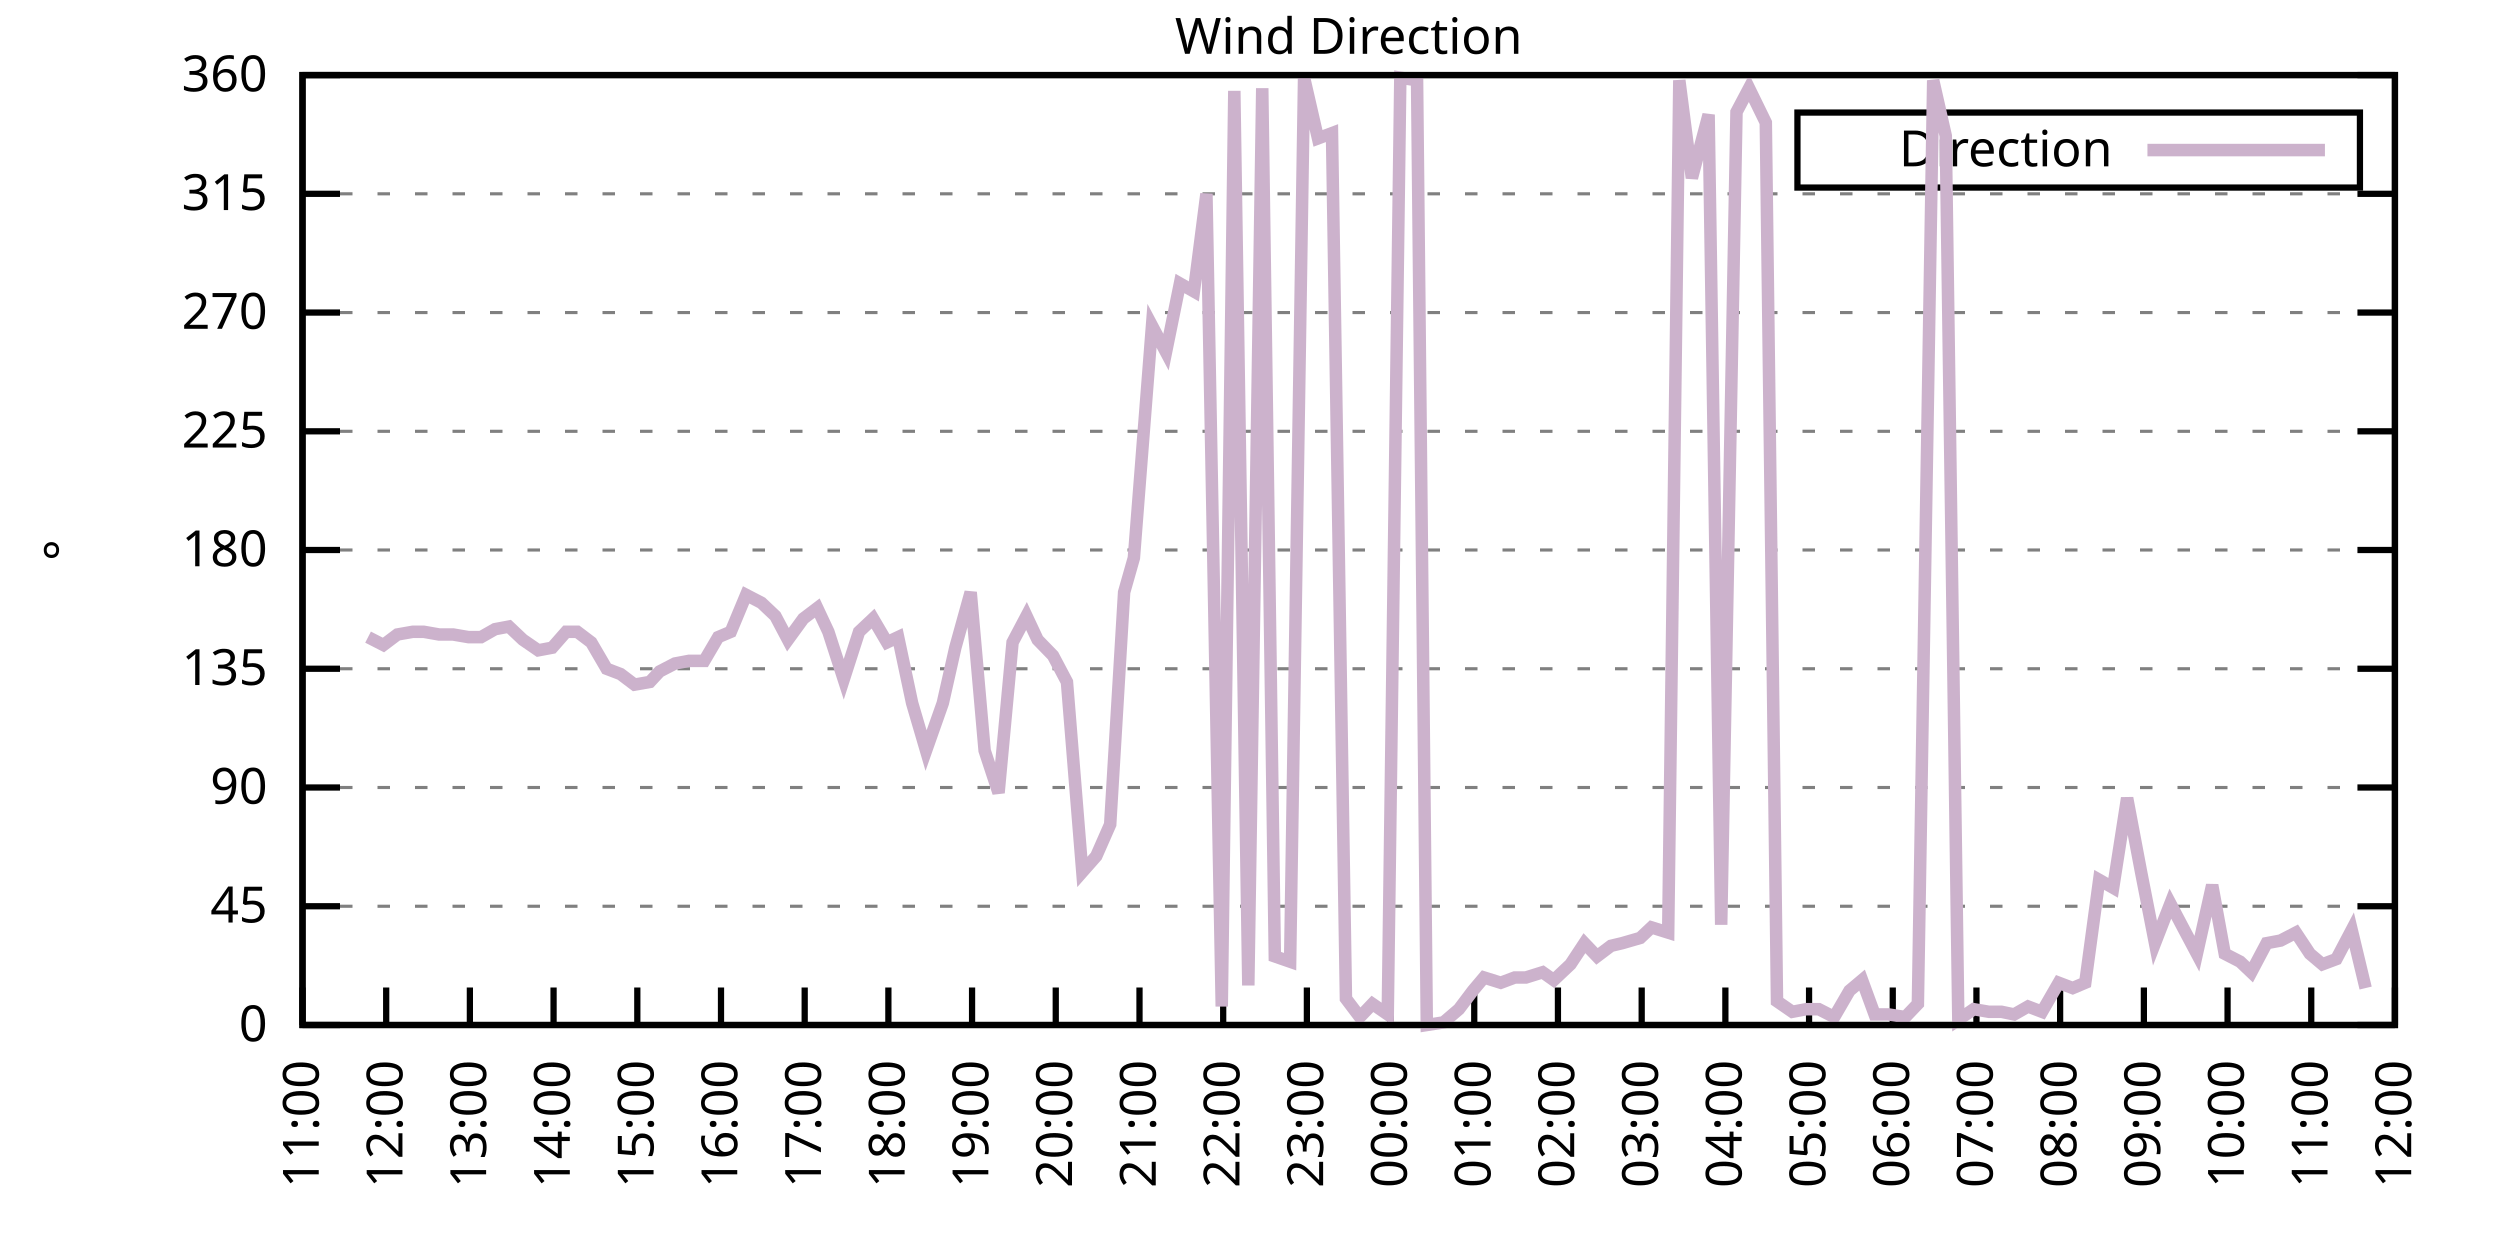
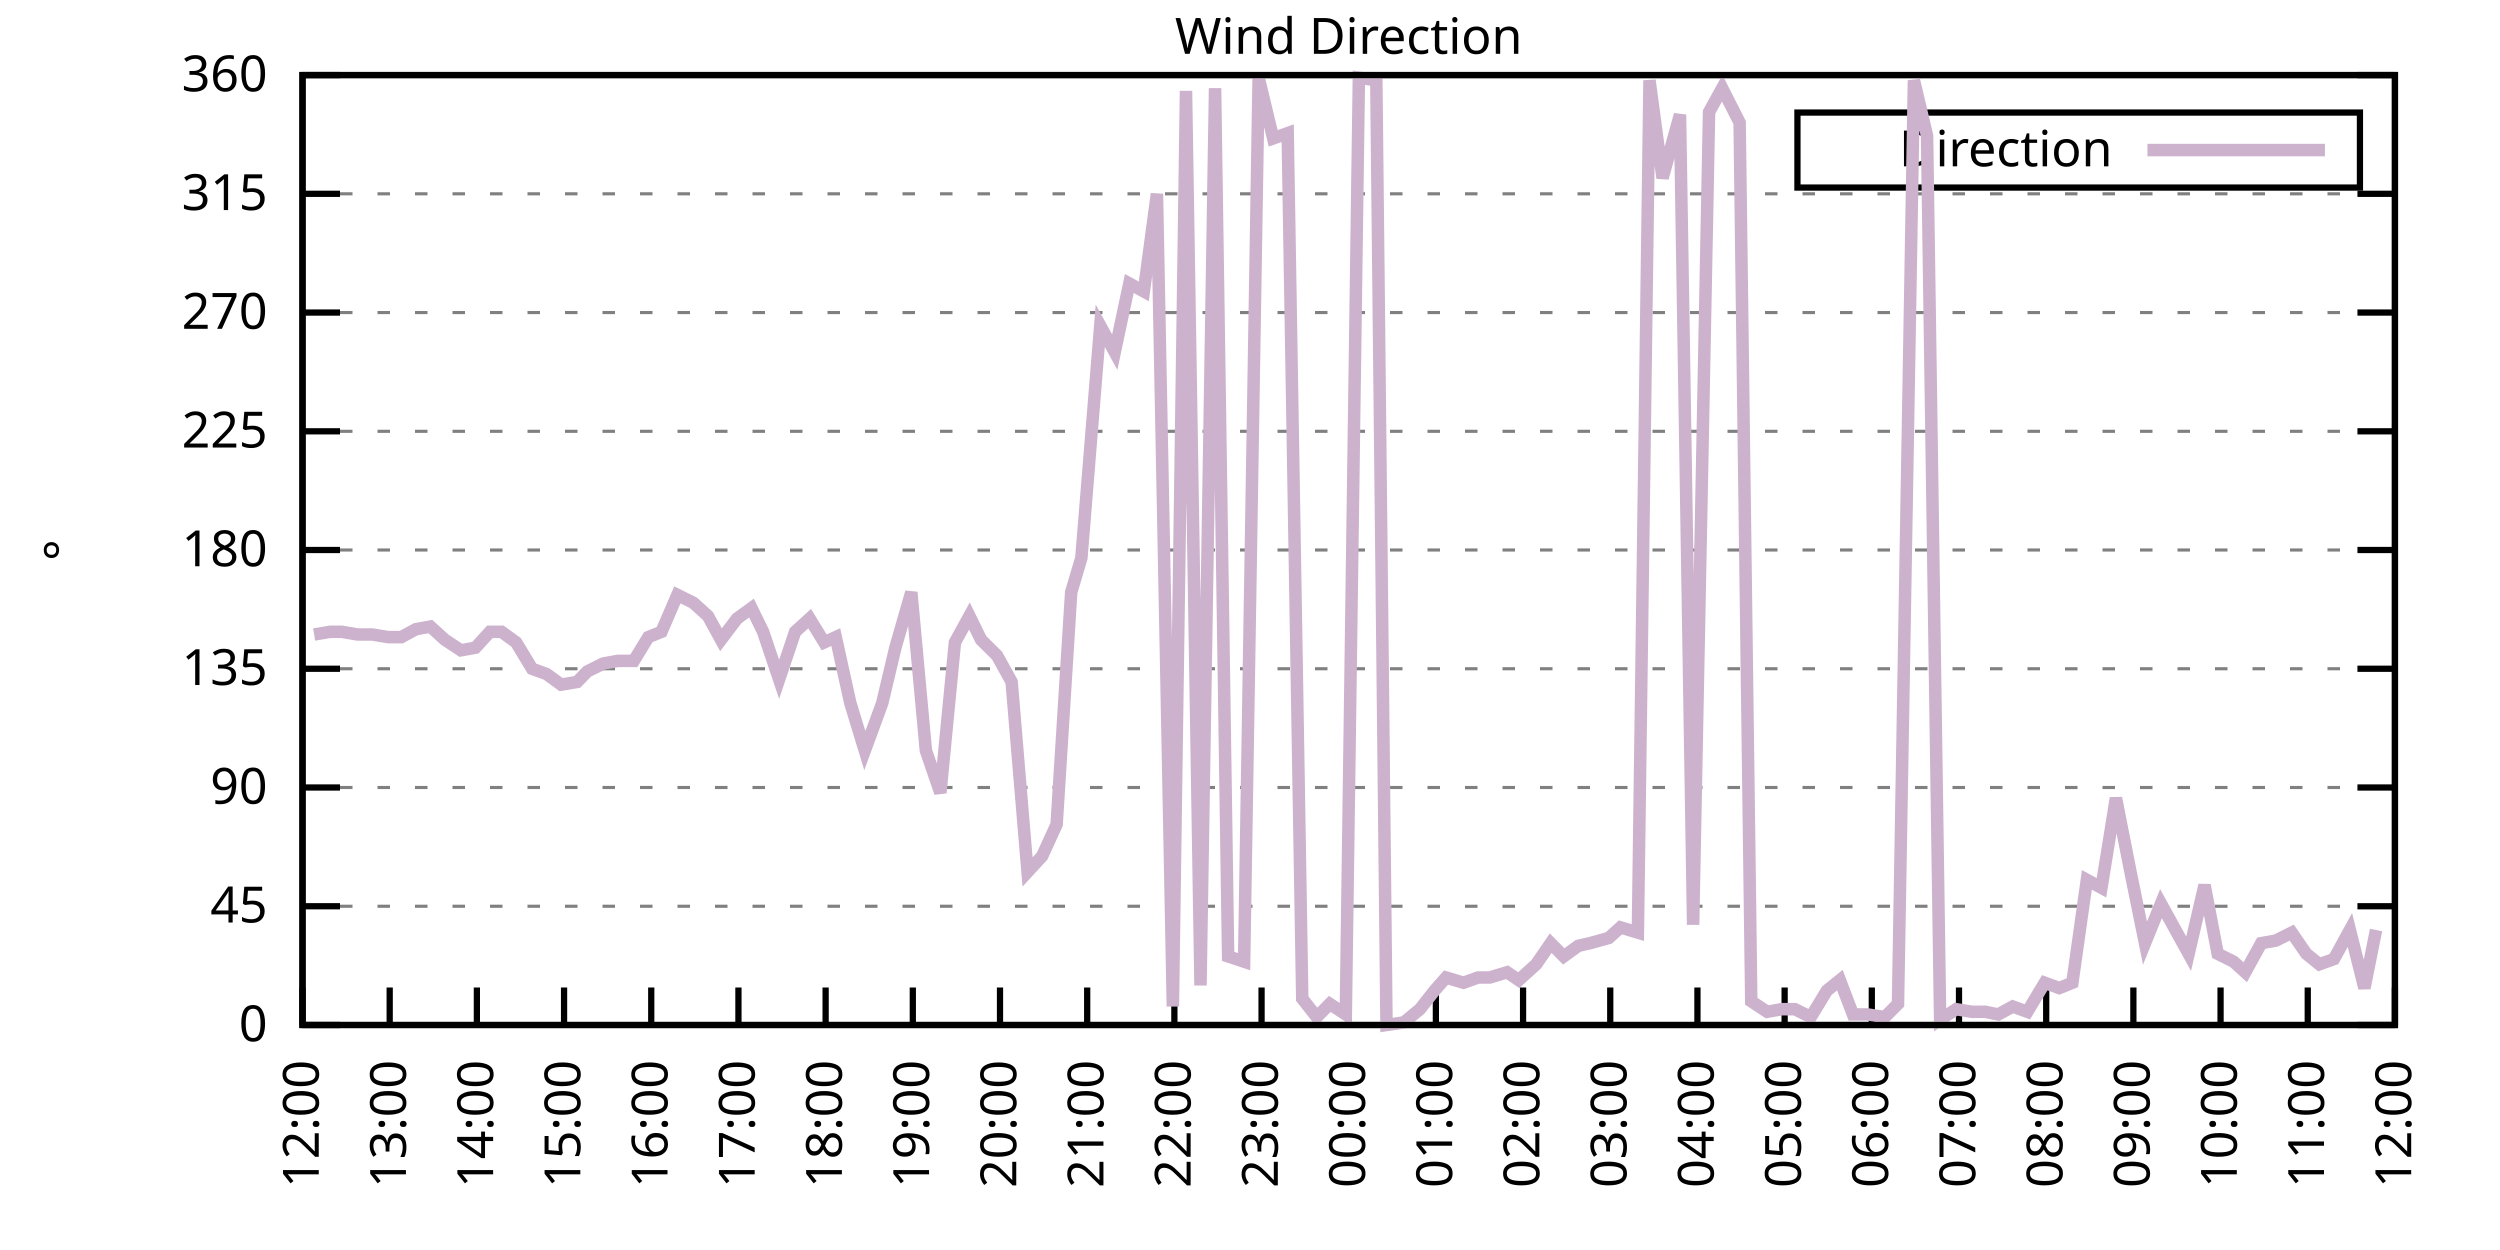
<svg xmlns="http://www.w3.org/2000/svg" xmlns:xlink="http://www.w3.org/1999/xlink" width="400" height="200" viewBox="0 0 400 200">
  <g id="gnuplot_canvas">
    <rect x="0" y="0" width="400" height="200" fill="none" />
    <defs>
      <circle id="gpDot" r="0.5" stroke-width="0.5" stroke="currentColor" />
      <path id="gpPt0" stroke-width="0.333" stroke="currentColor" d="M-1,0 h2 M0,-1 v2" />
      <path id="gpPt1" stroke-width="0.333" stroke="currentColor" d="M-1,-1 L1,1 M1,-1 L-1,1" />
      <path id="gpPt2" stroke-width="0.333" stroke="currentColor" d="M-1,0 L1,0 M0,-1 L0,1 M-1,-1 L1,1 M-1,1 L1,-1" />
      <rect id="gpPt3" stroke-width="0.333" stroke="currentColor" x="-1" y="-1" width="2" height="2" />
      <rect id="gpPt4" stroke-width="0.333" stroke="currentColor" fill="currentColor" x="-1" y="-1" width="2" height="2" />
      <circle id="gpPt5" stroke-width="0.333" stroke="currentColor" cx="0" cy="0" r="1" />
      <use xlink:href="#gpPt5" id="gpPt6" fill="currentColor" stroke="none" />
      <path id="gpPt7" stroke-width="0.333" stroke="currentColor" d="M0,-1.33 L-1.33,0.67 L1.33,0.67 z" />
      <use xlink:href="#gpPt7" id="gpPt8" fill="currentColor" stroke="none" />
      <use xlink:href="#gpPt7" id="gpPt9" stroke="currentColor" transform="rotate(180)" />
      <use xlink:href="#gpPt9" id="gpPt10" fill="currentColor" stroke="none" />
      <use xlink:href="#gpPt3" id="gpPt11" stroke="currentColor" transform="rotate(45)" />
      <use xlink:href="#gpPt11" id="gpPt12" fill="currentColor" stroke="none" />
      <path id="gpPt13" stroke-width="0.333" stroke="currentColor" d="M0,1.330 L1.265,0.411 L0.782,-1.067 L-0.782,-1.076 L-1.265,0.411 z" />
      <use xlink:href="#gpPt13" id="gpPt14" fill="currentColor" stroke="none" />
      <filter id="textbox" filterUnits="objectBoundingBox" x="0" y="0" height="1" width="1">
        <feFlood flood-color="white" flood-opacity="1" result="bgnd" />
        <feComposite in="SourceGraphic" in2="bgnd" operator="atop" />
      </filter>
      <filter id="greybox" filterUnits="objectBoundingBox" x="0" y="0" height="1" width="1">
        <feFlood flood-color="lightgrey" flood-opacity="1" result="grey" />
        <feComposite in="SourceGraphic" in2="grey" operator="atop" />
      </filter>
    </defs>
    <g fill="none" color="white" stroke="currentColor" stroke-width="1.00" stroke-linecap="butt" stroke-linejoin="miter">
</g>
    <g fill="none" color="black" stroke="currentColor" stroke-width="1.00" stroke-linecap="butt" stroke-linejoin="miter">
      <g stroke="none" shape-rendering="crispEdges">
        <polygon fill="rgb(255, 255, 255)" points="48.40,164.00 383.18,164.00 383.18,12.02 48.40,12.02 " />
      </g>
    </g>
    <g fill="none" color="black" stroke="currentColor" stroke-width="1.00" stroke-linecap="butt" stroke-linejoin="miter">
</g>
    <g fill="none" color="black" stroke="black" stroke-width="0.50" stroke-linecap="butt" stroke-linejoin="miter">
</g>
    <g fill="none" color="gray" stroke="currentColor" stroke-width="0.50" stroke-linecap="butt" stroke-linejoin="miter">
      <path stroke="gray" stroke-dasharray="2,4" class="gridline" d="M48.40,164.00 L383.19,164.00  " />
    </g>
    <g fill="none" color="gray" stroke="gray" stroke-width="1.00" stroke-linecap="butt" stroke-linejoin="miter">
</g>
    <g fill="none" color="black" stroke="currentColor" stroke-width="1.00" stroke-linecap="butt" stroke-linejoin="miter">
      <path stroke="black" d="M48.40,164.00 L54.40,164.00 M383.19,164.00 L377.19,164.00  " />
      <g transform="translate(42.80,166.60)" stroke="none" fill="black" font-family="Sans" font-size="8.00" text-anchor="end">
        <text>
          <tspan font-family="Sans"> 0</tspan>
        </text>
      </g>
    </g>
    <g fill="none" color="black" stroke="currentColor" stroke-width="1.00" stroke-linecap="butt" stroke-linejoin="miter">
</g>
    <g fill="none" color="black" stroke="black" stroke-width="0.50" stroke-linecap="butt" stroke-linejoin="miter">
</g>
    <g fill="none" color="gray" stroke="currentColor" stroke-width="0.50" stroke-linecap="butt" stroke-linejoin="miter">
      <path stroke="gray" stroke-dasharray="2,4" class="gridline" d="M48.40,145.00 L383.19,145.00  " />
    </g>
    <g fill="none" color="gray" stroke="gray" stroke-width="1.00" stroke-linecap="butt" stroke-linejoin="miter">
</g>
    <g fill="none" color="black" stroke="currentColor" stroke-width="1.00" stroke-linecap="butt" stroke-linejoin="miter">
      <path stroke="black" d="M48.40,145.00 L54.40,145.00 M383.19,145.00 L377.19,145.00  " />
      <g transform="translate(42.80,147.60)" stroke="none" fill="black" font-family="Sans" font-size="8.00" text-anchor="end">
        <text>
          <tspan font-family="Sans"> 45</tspan>
        </text>
      </g>
    </g>
    <g fill="none" color="black" stroke="currentColor" stroke-width="1.00" stroke-linecap="butt" stroke-linejoin="miter">
</g>
    <g fill="none" color="black" stroke="black" stroke-width="0.50" stroke-linecap="butt" stroke-linejoin="miter">
</g>
    <g fill="none" color="gray" stroke="currentColor" stroke-width="0.50" stroke-linecap="butt" stroke-linejoin="miter">
      <path stroke="gray" stroke-dasharray="2,4" class="gridline" d="M48.40,126.00 L383.19,126.00  " />
    </g>
    <g fill="none" color="gray" stroke="gray" stroke-width="1.00" stroke-linecap="butt" stroke-linejoin="miter">
</g>
    <g fill="none" color="black" stroke="currentColor" stroke-width="1.00" stroke-linecap="butt" stroke-linejoin="miter">
      <path stroke="black" d="M48.40,126.00 L54.40,126.00 M383.19,126.00 L377.19,126.00  " />
      <g transform="translate(42.80,128.60)" stroke="none" fill="black" font-family="Sans" font-size="8.00" text-anchor="end">
        <text>
          <tspan font-family="Sans"> 90</tspan>
        </text>
      </g>
    </g>
    <g fill="none" color="black" stroke="currentColor" stroke-width="1.00" stroke-linecap="butt" stroke-linejoin="miter">
</g>
    <g fill="none" color="black" stroke="black" stroke-width="0.50" stroke-linecap="butt" stroke-linejoin="miter">
</g>
    <g fill="none" color="gray" stroke="currentColor" stroke-width="0.50" stroke-linecap="butt" stroke-linejoin="miter">
      <path stroke="gray" stroke-dasharray="2,4" class="gridline" d="M48.40,107.00 L383.19,107.00  " />
    </g>
    <g fill="none" color="gray" stroke="gray" stroke-width="1.00" stroke-linecap="butt" stroke-linejoin="miter">
</g>
    <g fill="none" color="black" stroke="currentColor" stroke-width="1.00" stroke-linecap="butt" stroke-linejoin="miter">
      <path stroke="black" d="M48.40,107.00 L54.40,107.00 M383.19,107.00 L377.19,107.00  " />
      <g transform="translate(42.80,109.60)" stroke="none" fill="black" font-family="Sans" font-size="8.00" text-anchor="end">
        <text>
          <tspan font-family="Sans"> 135</tspan>
        </text>
      </g>
    </g>
    <g fill="none" color="black" stroke="currentColor" stroke-width="1.00" stroke-linecap="butt" stroke-linejoin="miter">
</g>
    <g fill="none" color="black" stroke="black" stroke-width="0.50" stroke-linecap="butt" stroke-linejoin="miter">
</g>
    <g fill="none" color="gray" stroke="currentColor" stroke-width="0.50" stroke-linecap="butt" stroke-linejoin="miter">
      <path stroke="gray" stroke-dasharray="2,4" class="gridline" d="M48.40,88.00 L383.19,88.00  " />
    </g>
    <g fill="none" color="gray" stroke="gray" stroke-width="1.00" stroke-linecap="butt" stroke-linejoin="miter">
</g>
    <g fill="none" color="black" stroke="currentColor" stroke-width="1.00" stroke-linecap="butt" stroke-linejoin="miter">
      <path stroke="black" d="M48.40,88.00 L54.40,88.00 M383.19,88.00 L377.19,88.00  " />
      <g transform="translate(42.80,90.60)" stroke="none" fill="black" font-family="Sans" font-size="8.00" text-anchor="end">
        <text>
          <tspan font-family="Sans"> 180</tspan>
        </text>
      </g>
    </g>
    <g fill="none" color="black" stroke="currentColor" stroke-width="1.00" stroke-linecap="butt" stroke-linejoin="miter">
</g>
    <g fill="none" color="black" stroke="black" stroke-width="0.50" stroke-linecap="butt" stroke-linejoin="miter">
</g>
    <g fill="none" color="gray" stroke="currentColor" stroke-width="0.50" stroke-linecap="butt" stroke-linejoin="miter">
      <path stroke="gray" stroke-dasharray="2,4" class="gridline" d="M48.40,69.01 L383.19,69.01  " />
    </g>
    <g fill="none" color="gray" stroke="gray" stroke-width="1.00" stroke-linecap="butt" stroke-linejoin="miter">
</g>
    <g fill="none" color="black" stroke="currentColor" stroke-width="1.00" stroke-linecap="butt" stroke-linejoin="miter">
      <path stroke="black" d="M48.40,69.01 L54.40,69.01 M383.19,69.01 L377.19,69.01  " />
      <g transform="translate(42.80,71.61)" stroke="none" fill="black" font-family="Sans" font-size="8.00" text-anchor="end">
        <text>
          <tspan font-family="Sans"> 225</tspan>
        </text>
      </g>
    </g>
    <g fill="none" color="black" stroke="currentColor" stroke-width="1.00" stroke-linecap="butt" stroke-linejoin="miter">
</g>
    <g fill="none" color="black" stroke="black" stroke-width="0.50" stroke-linecap="butt" stroke-linejoin="miter">
</g>
    <g fill="none" color="gray" stroke="currentColor" stroke-width="0.50" stroke-linecap="butt" stroke-linejoin="miter">
      <path stroke="gray" stroke-dasharray="2,4" class="gridline" d="M48.40,50.01 L383.19,50.01  " />
    </g>
    <g fill="none" color="gray" stroke="gray" stroke-width="1.00" stroke-linecap="butt" stroke-linejoin="miter">
</g>
    <g fill="none" color="black" stroke="currentColor" stroke-width="1.00" stroke-linecap="butt" stroke-linejoin="miter">
      <path stroke="black" d="M48.40,50.01 L54.40,50.01 M383.19,50.01 L377.19,50.01  " />
      <g transform="translate(42.80,52.61)" stroke="none" fill="black" font-family="Sans" font-size="8.00" text-anchor="end">
        <text>
          <tspan font-family="Sans"> 270</tspan>
        </text>
      </g>
    </g>
    <g fill="none" color="black" stroke="currentColor" stroke-width="1.00" stroke-linecap="butt" stroke-linejoin="miter">
</g>
    <g fill="none" color="black" stroke="black" stroke-width="0.50" stroke-linecap="butt" stroke-linejoin="miter">
</g>
    <g fill="none" color="gray" stroke="currentColor" stroke-width="0.50" stroke-linecap="butt" stroke-linejoin="miter">
      <path stroke="gray" stroke-dasharray="2,4" class="gridline" d="M48.40,31.01 L383.19,31.01  " />
    </g>
    <g fill="none" color="gray" stroke="gray" stroke-width="1.00" stroke-linecap="butt" stroke-linejoin="miter">
</g>
    <g fill="none" color="black" stroke="currentColor" stroke-width="1.00" stroke-linecap="butt" stroke-linejoin="miter">
      <path stroke="black" d="M48.40,31.01 L54.40,31.01 M383.19,31.01 L377.19,31.01  " />
      <g transform="translate(42.80,33.61)" stroke="none" fill="black" font-family="Sans" font-size="8.00" text-anchor="end">
        <text>
          <tspan font-family="Sans"> 315</tspan>
        </text>
      </g>
    </g>
    <g fill="none" color="black" stroke="currentColor" stroke-width="1.00" stroke-linecap="butt" stroke-linejoin="miter">
</g>
    <g fill="none" color="black" stroke="black" stroke-width="0.50" stroke-linecap="butt" stroke-linejoin="miter">
</g>
    <g fill="none" color="gray" stroke="currentColor" stroke-width="0.50" stroke-linecap="butt" stroke-linejoin="miter">
      <path stroke="gray" stroke-dasharray="2,4" class="gridline" d="M48.40,12.01 L383.19,12.01  " />
    </g>
    <g fill="none" color="gray" stroke="gray" stroke-width="1.00" stroke-linecap="butt" stroke-linejoin="miter">
</g>
    <g fill="none" color="black" stroke="currentColor" stroke-width="1.00" stroke-linecap="butt" stroke-linejoin="miter">
      <path stroke="black" d="M48.40,12.01 L54.40,12.01 M383.19,12.01 L377.19,12.01  " />
      <g transform="translate(42.80,14.61)" stroke="none" fill="black" font-family="Sans" font-size="8.00" text-anchor="end">
        <text>
          <tspan font-family="Sans"> 360</tspan>
        </text>
      </g>
    </g>
    <g fill="none" color="black" stroke="currentColor" stroke-width="1.00" stroke-linecap="butt" stroke-linejoin="miter">
      <path stroke="black" d="M48.40,164.00 L48.40,158.00  " />
      <g transform="translate(51.00,169.60) rotate(270.00)" stroke="none" fill="black" font-family="Sans" font-size="8.00" text-anchor="end">
        <text>
-           <tspan font-family="Sans">11:00</tspan>
-         </text>
-       </g>
-     </g>
-     <g fill="none" color="black" stroke="currentColor" stroke-width="1.00" stroke-linecap="butt" stroke-linejoin="miter">
-       <path stroke="black" d="M61.79,164.00 L61.79,158.00  " />
-       <g transform="translate(64.39,169.60) rotate(270.00)" stroke="none" fill="black" font-family="Sans" font-size="8.00" text-anchor="end">
-         <text>
          <tspan font-family="Sans">12:00</tspan>
        </text>
      </g>
    </g>
    <g fill="none" color="black" stroke="currentColor" stroke-width="1.00" stroke-linecap="butt" stroke-linejoin="miter">
-       <path stroke="black" d="M75.18,164.00 L75.18,158.00  " />
-       <g transform="translate(77.78,169.60) rotate(270.00)" stroke="none" fill="black" font-family="Sans" font-size="8.00" text-anchor="end">
+       <path stroke="black" d="M62.35,164.00 L62.35,158.00  " />
+       <g transform="translate(64.95,169.60) rotate(270.00)" stroke="none" fill="black" font-family="Sans" font-size="8.00" text-anchor="end">
        <text>
          <tspan font-family="Sans">13:00</tspan>
        </text>
      </g>
    </g>
    <g fill="none" color="black" stroke="currentColor" stroke-width="1.00" stroke-linecap="butt" stroke-linejoin="miter">
-       <path stroke="black" d="M88.57,164.00 L88.57,158.00  " />
-       <g transform="translate(91.17,169.60) rotate(270.00)" stroke="none" fill="black" font-family="Sans" font-size="8.00" text-anchor="end">
+       <path stroke="black" d="M76.30,164.00 L76.30,158.00  " />
+       <g transform="translate(78.90,169.60) rotate(270.00)" stroke="none" fill="black" font-family="Sans" font-size="8.00" text-anchor="end">
        <text>
          <tspan font-family="Sans">14:00</tspan>
        </text>
      </g>
    </g>
    <g fill="none" color="black" stroke="currentColor" stroke-width="1.00" stroke-linecap="butt" stroke-linejoin="miter">
-       <path stroke="black" d="M101.97,164.00 L101.97,158.00  " />
-       <g transform="translate(104.57,169.60) rotate(270.00)" stroke="none" fill="black" font-family="Sans" font-size="8.00" text-anchor="end">
+       <path stroke="black" d="M90.25,164.00 L90.25,158.00  " />
+       <g transform="translate(92.85,169.60) rotate(270.00)" stroke="none" fill="black" font-family="Sans" font-size="8.00" text-anchor="end">
        <text>
          <tspan font-family="Sans">15:00</tspan>
        </text>
      </g>
    </g>
    <g fill="none" color="black" stroke="currentColor" stroke-width="1.00" stroke-linecap="butt" stroke-linejoin="miter">
-       <path stroke="black" d="M115.36,164.00 L115.36,158.00  " />
-       <g transform="translate(117.96,169.60) rotate(270.00)" stroke="none" fill="black" font-family="Sans" font-size="8.00" text-anchor="end">
+       <path stroke="black" d="M104.20,164.00 L104.20,158.00  " />
+       <g transform="translate(106.80,169.60) rotate(270.00)" stroke="none" fill="black" font-family="Sans" font-size="8.00" text-anchor="end">
        <text>
          <tspan font-family="Sans">16:00</tspan>
        </text>
      </g>
    </g>
    <g fill="none" color="black" stroke="currentColor" stroke-width="1.00" stroke-linecap="butt" stroke-linejoin="miter">
-       <path stroke="black" d="M128.75,164.00 L128.75,158.00  " />
-       <g transform="translate(131.35,169.60) rotate(270.00)" stroke="none" fill="black" font-family="Sans" font-size="8.00" text-anchor="end">
+       <path stroke="black" d="M118.15,164.00 L118.15,158.00  " />
+       <g transform="translate(120.75,169.60) rotate(270.00)" stroke="none" fill="black" font-family="Sans" font-size="8.00" text-anchor="end">
        <text>
          <tspan font-family="Sans">17:00</tspan>
        </text>
      </g>
    </g>
    <g fill="none" color="black" stroke="currentColor" stroke-width="1.00" stroke-linecap="butt" stroke-linejoin="miter">
-       <path stroke="black" d="M142.14,164.00 L142.14,158.00  " />
-       <g transform="translate(144.74,169.60) rotate(270.00)" stroke="none" fill="black" font-family="Sans" font-size="8.00" text-anchor="end">
+       <path stroke="black" d="M132.10,164.00 L132.10,158.00  " />
+       <g transform="translate(134.70,169.60) rotate(270.00)" stroke="none" fill="black" font-family="Sans" font-size="8.00" text-anchor="end">
        <text>
          <tspan font-family="Sans">18:00</tspan>
        </text>
      </g>
    </g>
    <g fill="none" color="black" stroke="currentColor" stroke-width="1.00" stroke-linecap="butt" stroke-linejoin="miter">
-       <path stroke="black" d="M155.53,164.00 L155.53,158.00  " />
-       <g transform="translate(158.13,169.60) rotate(270.00)" stroke="none" fill="black" font-family="Sans" font-size="8.00" text-anchor="end">
+       <path stroke="black" d="M146.05,164.00 L146.05,158.00  " />
+       <g transform="translate(148.65,169.60) rotate(270.00)" stroke="none" fill="black" font-family="Sans" font-size="8.00" text-anchor="end">
        <text>
          <tspan font-family="Sans">19:00</tspan>
        </text>
      </g>
    </g>
    <g fill="none" color="black" stroke="currentColor" stroke-width="1.00" stroke-linecap="butt" stroke-linejoin="miter">
-       <path stroke="black" d="M168.92,164.00 L168.92,158.00  " />
-       <g transform="translate(171.52,169.60) rotate(270.00)" stroke="none" fill="black" font-family="Sans" font-size="8.00" text-anchor="end">
+       <path stroke="black" d="M160.00,164.00 L160.00,158.00  " />
+       <g transform="translate(162.60,169.60) rotate(270.00)" stroke="none" fill="black" font-family="Sans" font-size="8.00" text-anchor="end">
        <text>
          <tspan font-family="Sans">20:00</tspan>
        </text>
      </g>
    </g>
    <g fill="none" color="black" stroke="currentColor" stroke-width="1.00" stroke-linecap="butt" stroke-linejoin="miter">
-       <path stroke="black" d="M182.32,164.00 L182.32,158.00  " />
-       <g transform="translate(184.92,169.60) rotate(270.00)" stroke="none" fill="black" font-family="Sans" font-size="8.00" text-anchor="end">
+       <path stroke="black" d="M173.95,164.00 L173.95,158.00  " />
+       <g transform="translate(176.55,169.60) rotate(270.00)" stroke="none" fill="black" font-family="Sans" font-size="8.00" text-anchor="end">
        <text>
          <tspan font-family="Sans">21:00</tspan>
        </text>
      </g>
    </g>
    <g fill="none" color="black" stroke="currentColor" stroke-width="1.00" stroke-linecap="butt" stroke-linejoin="miter">
-       <path stroke="black" d="M195.71,164.00 L195.71,158.00  " />
-       <g transform="translate(198.31,169.60) rotate(270.00)" stroke="none" fill="black" font-family="Sans" font-size="8.00" text-anchor="end">
+       <path stroke="black" d="M187.90,164.00 L187.90,158.00  " />
+       <g transform="translate(190.50,169.60) rotate(270.00)" stroke="none" fill="black" font-family="Sans" font-size="8.00" text-anchor="end">
        <text>
          <tspan font-family="Sans">22:00</tspan>
        </text>
      </g>
    </g>
    <g fill="none" color="black" stroke="currentColor" stroke-width="1.00" stroke-linecap="butt" stroke-linejoin="miter">
-       <path stroke="black" d="M209.10,164.00 L209.10,158.00  " />
-       <g transform="translate(211.70,169.60) rotate(270.00)" stroke="none" fill="black" font-family="Sans" font-size="8.00" text-anchor="end">
+       <path stroke="black" d="M201.85,164.00 L201.85,158.00  " />
+       <g transform="translate(204.45,169.60) rotate(270.00)" stroke="none" fill="black" font-family="Sans" font-size="8.00" text-anchor="end">
        <text>
          <tspan font-family="Sans">23:00</tspan>
        </text>
      </g>
    </g>
    <g fill="none" color="black" stroke="currentColor" stroke-width="1.00" stroke-linecap="butt" stroke-linejoin="miter">
-       <path stroke="black" d="M222.49,164.00 L222.49,158.00  " />
-       <g transform="translate(225.09,169.60) rotate(270.00)" stroke="none" fill="black" font-family="Sans" font-size="8.00" text-anchor="end">
+       <path stroke="black" d="M215.80,164.00 L215.80,158.00  " />
+       <g transform="translate(218.40,169.60) rotate(270.00)" stroke="none" fill="black" font-family="Sans" font-size="8.00" text-anchor="end">
        <text>
          <tspan font-family="Sans">00:00</tspan>
        </text>
      </g>
    </g>
    <g fill="none" color="black" stroke="currentColor" stroke-width="1.00" stroke-linecap="butt" stroke-linejoin="miter">
-       <path stroke="black" d="M235.88,164.00 L235.88,158.00  " />
-       <g transform="translate(238.48,169.60) rotate(270.00)" stroke="none" fill="black" font-family="Sans" font-size="8.00" text-anchor="end">
+       <path stroke="black" d="M229.74,164.00 L229.74,158.00  " />
+       <g transform="translate(232.34,169.60) rotate(270.00)" stroke="none" fill="black" font-family="Sans" font-size="8.00" text-anchor="end">
        <text>
          <tspan font-family="Sans">01:00</tspan>
        </text>
      </g>
    </g>
    <g fill="none" color="black" stroke="currentColor" stroke-width="1.00" stroke-linecap="butt" stroke-linejoin="miter">
-       <path stroke="black" d="M249.27,164.00 L249.27,158.00  " />
-       <g transform="translate(251.87,169.60) rotate(270.00)" stroke="none" fill="black" font-family="Sans" font-size="8.00" text-anchor="end">
+       <path stroke="black" d="M243.69,164.00 L243.69,158.00  " />
+       <g transform="translate(246.29,169.60) rotate(270.00)" stroke="none" fill="black" font-family="Sans" font-size="8.00" text-anchor="end">
        <text>
          <tspan font-family="Sans">02:00</tspan>
        </text>
      </g>
    </g>
    <g fill="none" color="black" stroke="currentColor" stroke-width="1.00" stroke-linecap="butt" stroke-linejoin="miter">
-       <path stroke="black" d="M262.67,164.00 L262.67,158.00  " />
-       <g transform="translate(265.27,169.60) rotate(270.00)" stroke="none" fill="black" font-family="Sans" font-size="8.00" text-anchor="end">
+       <path stroke="black" d="M257.64,164.00 L257.64,158.00  " />
+       <g transform="translate(260.24,169.60) rotate(270.00)" stroke="none" fill="black" font-family="Sans" font-size="8.00" text-anchor="end">
        <text>
          <tspan font-family="Sans">03:00</tspan>
        </text>
      </g>
    </g>
    <g fill="none" color="black" stroke="currentColor" stroke-width="1.00" stroke-linecap="butt" stroke-linejoin="miter">
-       <path stroke="black" d="M276.06,164.00 L276.06,158.00  " />
-       <g transform="translate(278.66,169.60) rotate(270.00)" stroke="none" fill="black" font-family="Sans" font-size="8.00" text-anchor="end">
+       <path stroke="black" d="M271.59,164.00 L271.59,158.00  " />
+       <g transform="translate(274.19,169.60) rotate(270.00)" stroke="none" fill="black" font-family="Sans" font-size="8.00" text-anchor="end">
        <text>
          <tspan font-family="Sans">04:00</tspan>
        </text>
      </g>
    </g>
    <g fill="none" color="black" stroke="currentColor" stroke-width="1.00" stroke-linecap="butt" stroke-linejoin="miter">
-       <path stroke="black" d="M289.45,164.00 L289.45,158.00  " />
-       <g transform="translate(292.05,169.60) rotate(270.00)" stroke="none" fill="black" font-family="Sans" font-size="8.00" text-anchor="end">
+       <path stroke="black" d="M285.54,164.00 L285.54,158.00  " />
+       <g transform="translate(288.14,169.60) rotate(270.00)" stroke="none" fill="black" font-family="Sans" font-size="8.00" text-anchor="end">
        <text>
          <tspan font-family="Sans">05:00</tspan>
        </text>
      </g>
    </g>
    <g fill="none" color="black" stroke="currentColor" stroke-width="1.00" stroke-linecap="butt" stroke-linejoin="miter">
-       <path stroke="black" d="M302.84,164.00 L302.84,158.00  " />
-       <g transform="translate(305.44,169.60) rotate(270.00)" stroke="none" fill="black" font-family="Sans" font-size="8.00" text-anchor="end">
+       <path stroke="black" d="M299.49,164.00 L299.49,158.00  " />
+       <g transform="translate(302.09,169.60) rotate(270.00)" stroke="none" fill="black" font-family="Sans" font-size="8.00" text-anchor="end">
        <text>
          <tspan font-family="Sans">06:00</tspan>
        </text>
      </g>
    </g>
    <g fill="none" color="black" stroke="currentColor" stroke-width="1.00" stroke-linecap="butt" stroke-linejoin="miter">
-       <path stroke="black" d="M316.23,164.00 L316.23,158.00  " />
-       <g transform="translate(318.83,169.60) rotate(270.00)" stroke="none" fill="black" font-family="Sans" font-size="8.00" text-anchor="end">
+       <path stroke="black" d="M313.44,164.00 L313.44,158.00  " />
+       <g transform="translate(316.04,169.60) rotate(270.00)" stroke="none" fill="black" font-family="Sans" font-size="8.00" text-anchor="end">
        <text>
          <tspan font-family="Sans">07:00</tspan>
        </text>
      </g>
    </g>
    <g fill="none" color="black" stroke="currentColor" stroke-width="1.00" stroke-linecap="butt" stroke-linejoin="miter">
-       <path stroke="black" d="M329.62,164.00 L329.62,158.00  " />
-       <g transform="translate(332.22,169.60) rotate(270.00)" stroke="none" fill="black" font-family="Sans" font-size="8.00" text-anchor="end">
+       <path stroke="black" d="M327.39,164.00 L327.39,158.00  " />
+       <g transform="translate(329.99,169.60) rotate(270.00)" stroke="none" fill="black" font-family="Sans" font-size="8.00" text-anchor="end">
        <text>
          <tspan font-family="Sans">08:00</tspan>
        </text>
      </g>
    </g>
    <g fill="none" color="black" stroke="currentColor" stroke-width="1.00" stroke-linecap="butt" stroke-linejoin="miter">
-       <path stroke="black" d="M343.02,164.00 L343.02,158.00  " />
-       <g transform="translate(345.62,169.60) rotate(270.00)" stroke="none" fill="black" font-family="Sans" font-size="8.00" text-anchor="end">
+       <path stroke="black" d="M341.34,164.00 L341.34,158.00  " />
+       <g transform="translate(343.94,169.60) rotate(270.00)" stroke="none" fill="black" font-family="Sans" font-size="8.00" text-anchor="end">
        <text>
          <tspan font-family="Sans">09:00</tspan>
        </text>
      </g>
    </g>
    <g fill="none" color="black" stroke="currentColor" stroke-width="1.00" stroke-linecap="butt" stroke-linejoin="miter">
-       <path stroke="black" d="M356.41,164.00 L356.41,158.00  " />
-       <g transform="translate(359.01,169.60) rotate(270.00)" stroke="none" fill="black" font-family="Sans" font-size="8.00" text-anchor="end">
+       <path stroke="black" d="M355.29,164.00 L355.29,158.00  " />
+       <g transform="translate(357.89,169.60) rotate(270.00)" stroke="none" fill="black" font-family="Sans" font-size="8.00" text-anchor="end">
        <text>
          <tspan font-family="Sans">10:00</tspan>
        </text>
      </g>
    </g>
    <g fill="none" color="black" stroke="currentColor" stroke-width="1.00" stroke-linecap="butt" stroke-linejoin="miter">
-       <path stroke="black" d="M369.80,164.00 L369.80,158.00  " />
-       <g transform="translate(372.40,169.60) rotate(270.00)" stroke="none" fill="black" font-family="Sans" font-size="8.00" text-anchor="end">
+       <path stroke="black" d="M369.24,164.00 L369.24,158.00  " />
+       <g transform="translate(371.84,169.60) rotate(270.00)" stroke="none" fill="black" font-family="Sans" font-size="8.00" text-anchor="end">
        <text>
          <tspan font-family="Sans">11:00</tspan>
        </text>
      </g>
    </g>
    <g fill="none" color="black" stroke="currentColor" stroke-width="1.00" stroke-linecap="butt" stroke-linejoin="miter">
      <path stroke="black" d="M383.19,164.00 L383.19,158.00  " />
      <g transform="translate(385.79,169.60) rotate(270.00)" stroke="none" fill="black" font-family="Sans" font-size="8.00" text-anchor="end">
        <text>
          <tspan font-family="Sans">12:00</tspan>
        </text>
      </g>
    </g>
    <g fill="none" color="black" stroke="currentColor" stroke-width="1.00" stroke-linecap="butt" stroke-linejoin="miter">
</g>
    <g fill="none" color="black" stroke="currentColor" stroke-width="1.00" stroke-linecap="butt" stroke-linejoin="miter">
      <path stroke="black" d="M48.40,12.01 L48.40,164.00 L383.19,164.00 L383.19,12.01 L48.40,12.01 Z  " />
    </g>
    <g fill="none" color="black" stroke="currentColor" stroke-width="1.00" stroke-linecap="butt" stroke-linejoin="miter">
</g>
    <g fill="none" color="black" stroke="currentColor" stroke-width="1.00" stroke-linecap="butt" stroke-linejoin="miter">
      <path stroke="black" d="M287.59,30.01 L287.59,18.01 L377.59,18.01 L377.59,30.01 L287.59,30.01 Z  " />
    </g>
    <g id="Wind_direction_plot_1">
      <g fill="none" color="white" stroke="black" stroke-width="2.00" stroke-linecap="butt" stroke-linejoin="miter">
</g>
      <g fill="none" color="black" stroke="currentColor" stroke-width="2.00" stroke-linecap="butt" stroke-linejoin="miter">
        <g transform="translate(337.99,26.61)" stroke="none" fill="black" font-family="Sans" font-size="8.00" text-anchor="end">
          <text>
            <tspan font-family="Sans">Direction</tspan>
          </text>
        </g>
      </g>
      <g fill="none" color="black" stroke="currentColor" stroke-width="2.00" stroke-linecap="butt" stroke-linejoin="miter">
-         <path stroke="rgb(204, 178, 204)" d="M343.59,24.01 L371.99,24.01 M58.89,101.94 L61.35,103.20 L63.58,101.52 L66.03,101.09 L67.82,101.09 L70.27,101.52   L72.50,101.52 L74.96,101.94 L76.97,101.94 L79.20,100.67 L81.43,100.25 L83.66,102.36 L86.12,104.05 L88.35,103.63   L90.58,101.09 L92.37,101.09 L94.60,102.78 L97.06,107.00 L99.29,107.85 L101.52,109.54 L103.98,109.11 L105.54,107.43   L107.99,106.16 L110.22,105.74 L112.68,105.74 L114.91,101.94 L116.92,101.09 L119.38,95.18 L121.83,96.45 L124.06,98.56   L126.07,102.36 L128.53,98.98 L130.76,97.29 L132.54,101.09 L135.00,108.69 L137.45,101.09 L139.69,98.98 L141.92,102.78   L143.70,101.94 L145.94,112.49 L148.17,120.09 L150.85,112.49 L152.85,103.63 L155.31,94.76 L157.54,120.09 L159.77,126.85   L162.01,102.78 L164.24,98.56 L166.02,102.36 L168.48,104.89 L170.71,109.11 L173.17,139.51 L175.40,136.98 L177.63,131.91   L179.86,94.76 L181.42,89.27 L184.32,52.12 L186.56,56.34 L188.79,45.36 L191.02,46.63 L193.03,31.01 L195.48,161.04   L197.49,14.54 L199.73,157.67 L201.96,14.12 L203.97,153.02 L206.42,153.87 L208.65,12.43 L210.88,22.14 L213.12,21.30   L215.35,159.78 L217.58,162.73 L219.59,160.62 L222.04,162.31 L224.05,12.43 L226.73,12.85 L228.29,164.00 L230.97,163.58   L233.43,161.47 L235.66,158.51 L237.44,156.40 L240.12,157.24 L242.36,156.40 L244.14,156.40 L246.82,155.56 L248.60,156.82   L251.28,154.29 L253.51,150.91 L255.52,153.02 L257.76,151.33 L259.54,150.91 L262.44,150.07 L264.23,148.38 L266.91,149.22   L268.69,12.85 L270.70,28.48 L273.38,18.34 L275.39,147.96 L277.84,17.92 L279.85,14.12 L282.53,19.61 L284.32,160.20   L286.77,161.89 L289.00,161.47 L291.01,161.47 L293.47,162.73 L295.92,158.51 L297.93,156.82 L299.94,162.31 L302.17,162.31   L304.85,162.73 L306.86,160.62 L309.31,12.85 L311.32,21.72 L313.33,163.16 L315.79,161.47 L318.24,161.89 L320.25,161.89   L322.26,162.31 L324.49,161.04 L326.72,161.89 L329.40,157.24 L331.63,158.09 L333.64,157.24 L335.87,140.78 L338.10,142.05   L340.34,127.69 L342.57,139.51 L344.80,150.91 L347.26,144.58 L349.26,148.38 L351.50,152.60 L353.95,141.62 L355.96,152.60   L358.42,153.87 L360.20,155.56 L362.66,150.91 L364.89,150.49 L367.34,149.22 L369.58,152.60 L371.58,154.29 L373.82,153.45   L376.27,148.80 L378.50,158.09  " />
+         <path stroke="rgb(204, 178, 204)" d="M343.59,24.01 L371.99,24.01 M50.26,101.52 L52.82,101.09 L54.68,101.09 L57.23,101.52 L59.56,101.52 L62.12,101.94   L64.21,101.94 L66.53,100.67 L68.86,100.25 L71.18,102.36 L73.74,104.05 L76.07,103.63 L78.39,101.09 L80.25,101.09   L82.58,102.78 L85.13,107.00 L87.46,107.85 L89.78,109.54 L92.34,109.11 L93.97,107.43 L96.53,106.16 L98.85,105.74   L101.41,105.74 L103.73,101.94 L105.83,101.09 L108.38,95.18 L110.94,96.45 L113.27,98.56 L115.36,102.36 L117.92,98.98   L120.24,97.29 L122.10,101.09 L124.66,108.69 L127.22,101.09 L129.54,98.98 L131.87,102.78 L133.72,101.94 L136.05,112.49   L138.37,120.09 L141.16,112.49 L143.26,103.63 L145.81,94.76 L148.14,120.09 L150.46,126.85 L152.79,102.78 L155.11,98.56   L156.97,102.36 L159.53,104.89 L161.86,109.11 L164.41,139.51 L166.74,136.98 L169.06,131.91 L171.39,94.76 L173.02,89.27   L176.04,52.12 L178.36,56.34 L180.69,45.36 L183.01,46.63 L185.11,31.01 L187.66,161.04 L189.76,14.54 L192.08,157.67   L194.41,14.12 L196.50,153.02 L199.06,153.87 L201.38,12.43 L203.71,22.14 L206.03,21.30 L208.36,159.78 L210.68,162.73   L212.77,160.62 L215.33,162.31 L217.42,12.43 L220.21,12.85 L221.84,164.00 L224.63,163.58 L227.19,161.47 L229.51,158.51   L231.37,156.40 L234.16,157.24 L236.49,156.40 L238.35,156.40 L241.14,155.56 L243.00,156.82 L245.79,154.29 L248.11,150.91   L250.20,153.02 L252.53,151.33 L254.39,150.91 L257.41,150.07 L259.27,148.38 L262.06,149.22 L263.92,12.85 L266.01,28.48   L268.80,18.34 L270.90,147.96 L273.45,17.92 L275.55,14.12 L278.34,19.61 L280.20,160.20 L282.75,161.89 L285.08,161.47   L287.17,161.47 L289.73,162.73 L292.29,158.51 L294.38,156.82 L296.47,162.31 L298.80,162.31 L301.58,162.73 L303.68,160.62   L306.23,12.85 L308.33,21.72 L310.42,163.16 L312.98,161.47 L315.53,161.89 L317.63,161.89 L319.72,162.31 L322.04,161.04   L324.37,161.89 L327.16,157.24 L329.48,158.09 L331.58,157.24 L333.90,140.78 L336.23,142.05 L338.55,127.69 L340.88,139.51   L343.20,150.91 L345.76,144.58 L347.85,148.38 L350.18,152.60 L352.73,141.62 L354.83,152.60 L357.38,153.87 L359.24,155.56   L361.80,150.91 L364.13,150.49 L366.68,149.22 L369.01,152.60 L371.10,154.29 L373.43,153.45 L375.98,148.80 L378.31,158.09   L380.17,148.80  " />
      </g>
    </g>
    <g fill="none" color="black" stroke="currentColor" stroke-width="2.00" stroke-linecap="butt" stroke-linejoin="miter">
</g>
    <g fill="none" color="black" stroke="black" stroke-width="1.00" stroke-linecap="butt" stroke-linejoin="miter">
</g>
    <g fill="none" color="black" stroke="currentColor" stroke-width="1.00" stroke-linecap="butt" stroke-linejoin="miter">
      <path stroke="black" d="M48.40,12.01 L48.40,164.00 L383.19,164.00 L383.19,12.01 L48.40,12.01 Z  " />
      <g transform="translate(12.80,88.01) rotate(270.00)" stroke="none" fill="black" font-family="Sans" font-size="8.00" text-anchor="middle">
        <text>
          <tspan font-family="Sans">°</tspan>
        </text>
      </g>
    </g>
    <g fill="none" color="black" stroke="currentColor" stroke-width="1.00" stroke-linecap="butt" stroke-linejoin="miter">
</g>
    <g fill="none" color="black" stroke="currentColor" stroke-width="1.00" stroke-linecap="butt" stroke-linejoin="miter">
      <g transform="translate(215.79,8.61)" stroke="none" fill="black" font-family="Sans" font-size="8.00" text-anchor="middle">
        <text>
          <tspan font-family="Sans">Wind Direction</tspan>
        </text>
      </g>
    </g>
    <g fill="none" color="black" stroke="currentColor" stroke-width="1.00" stroke-linecap="butt" stroke-linejoin="miter">
</g>
  </g>
</svg>
